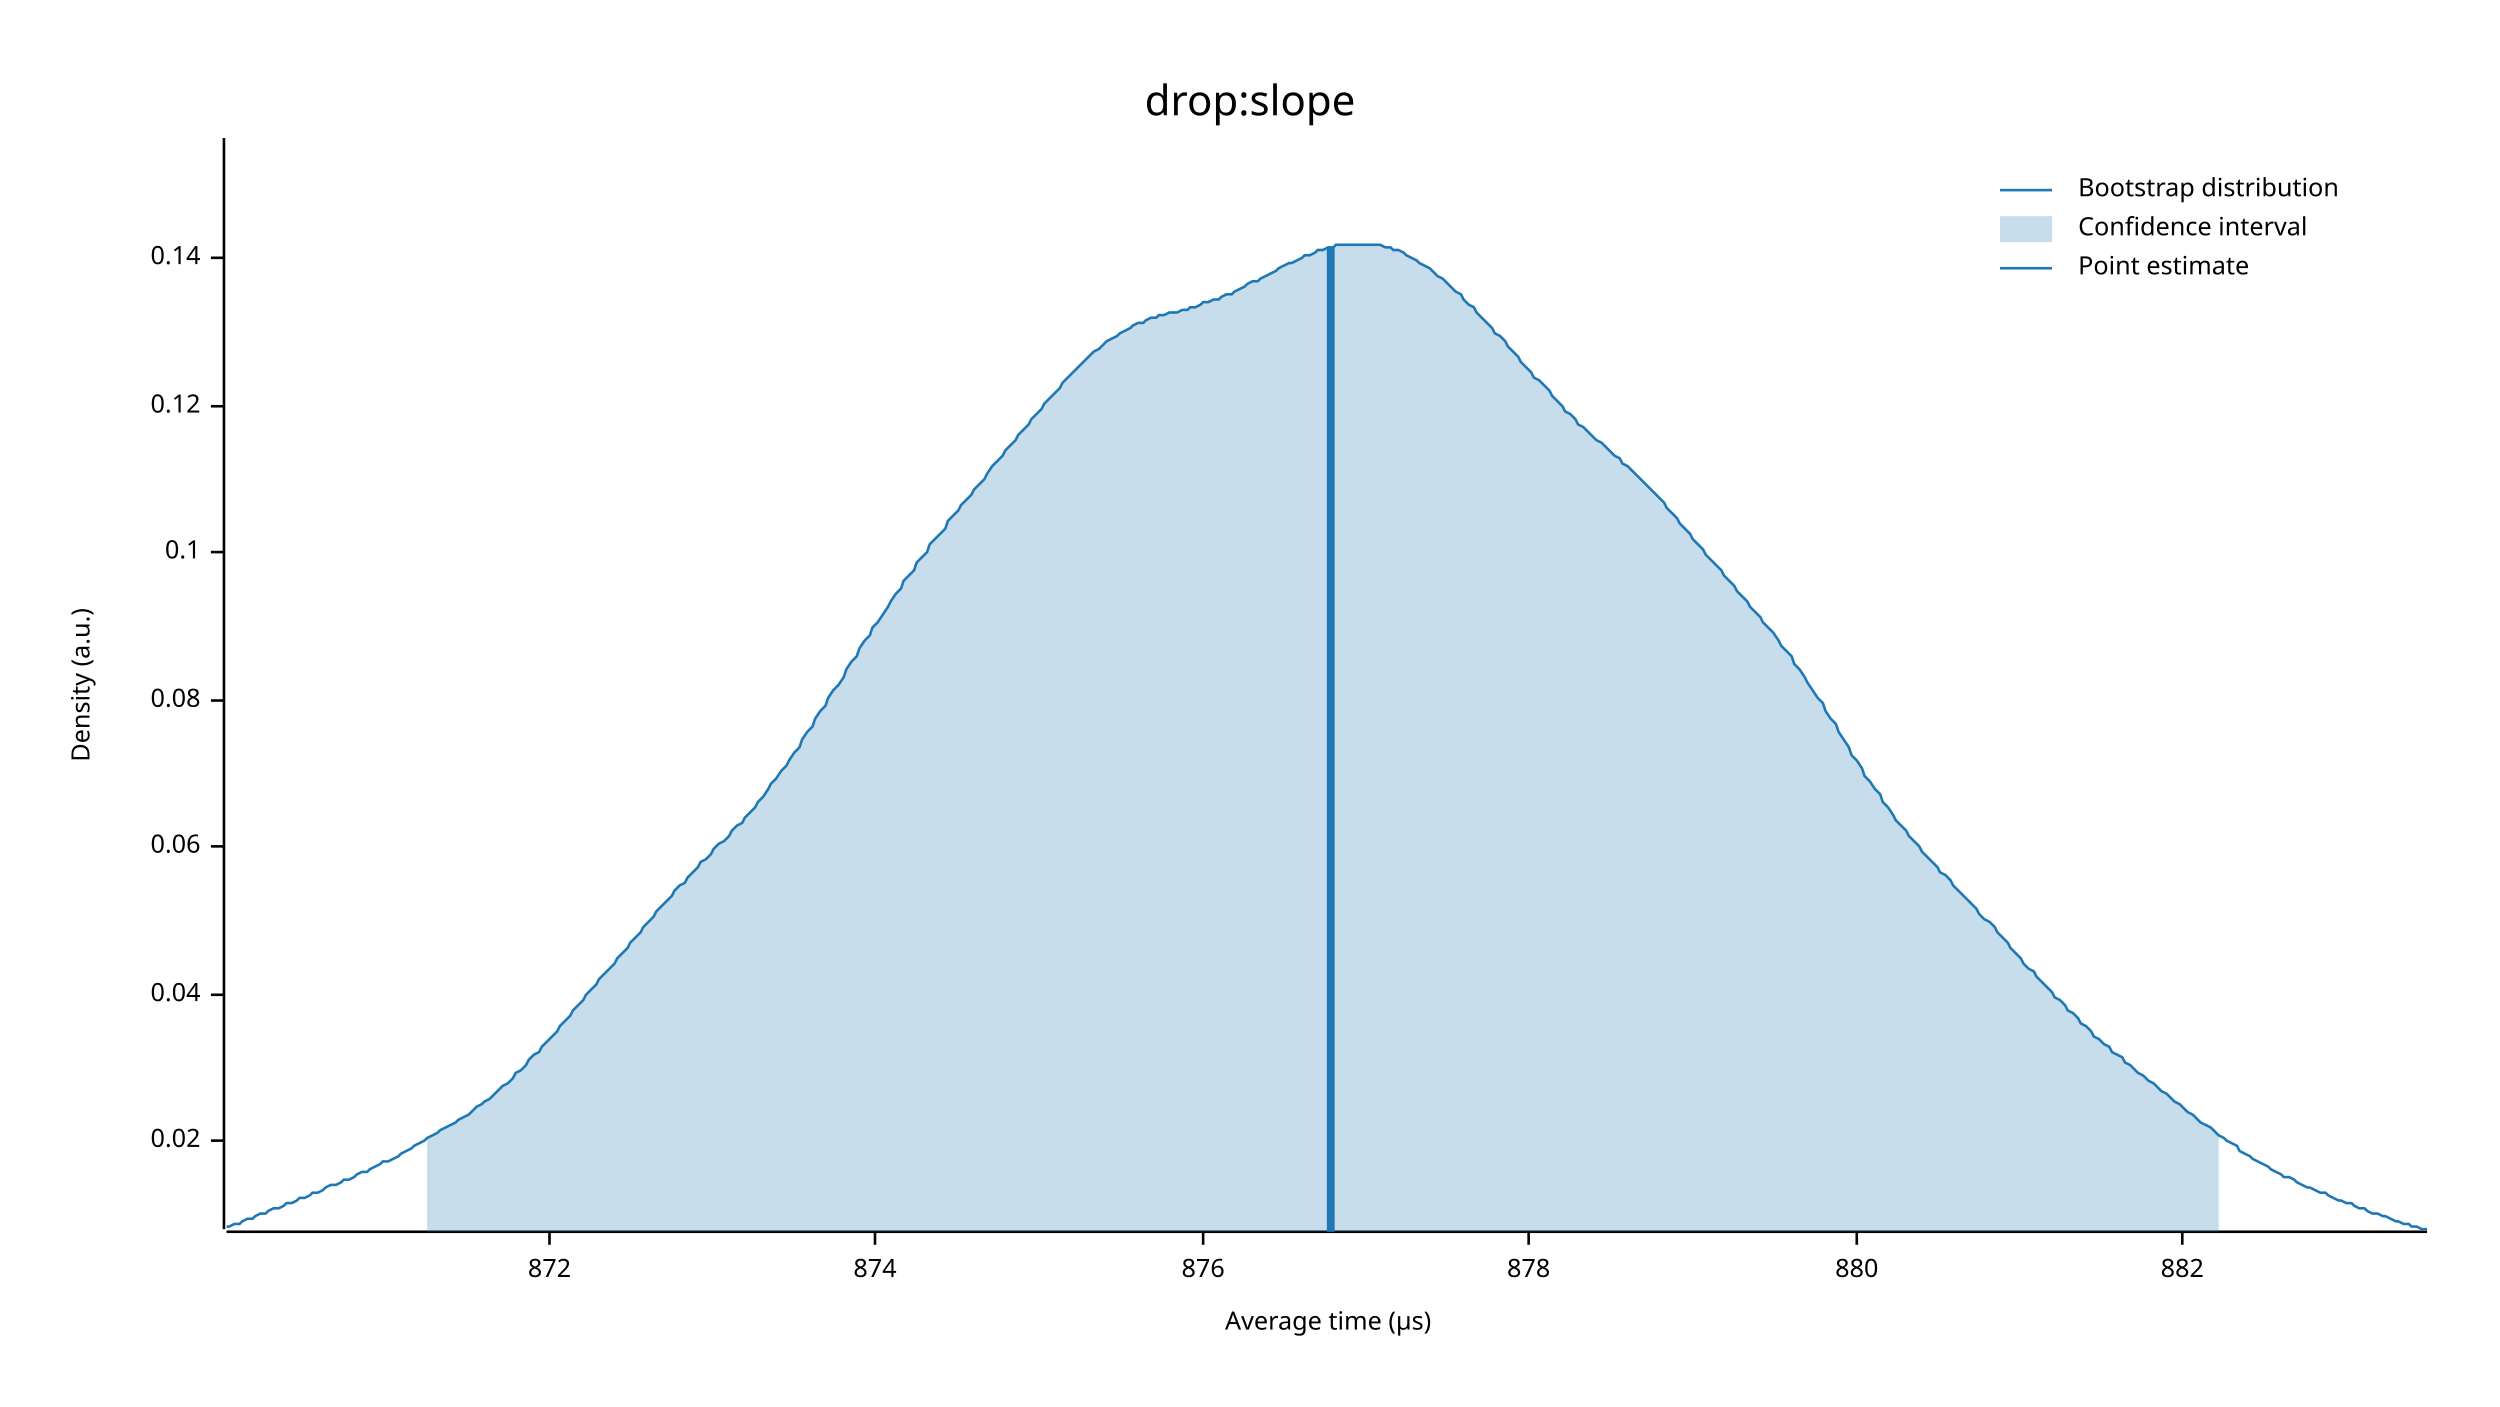
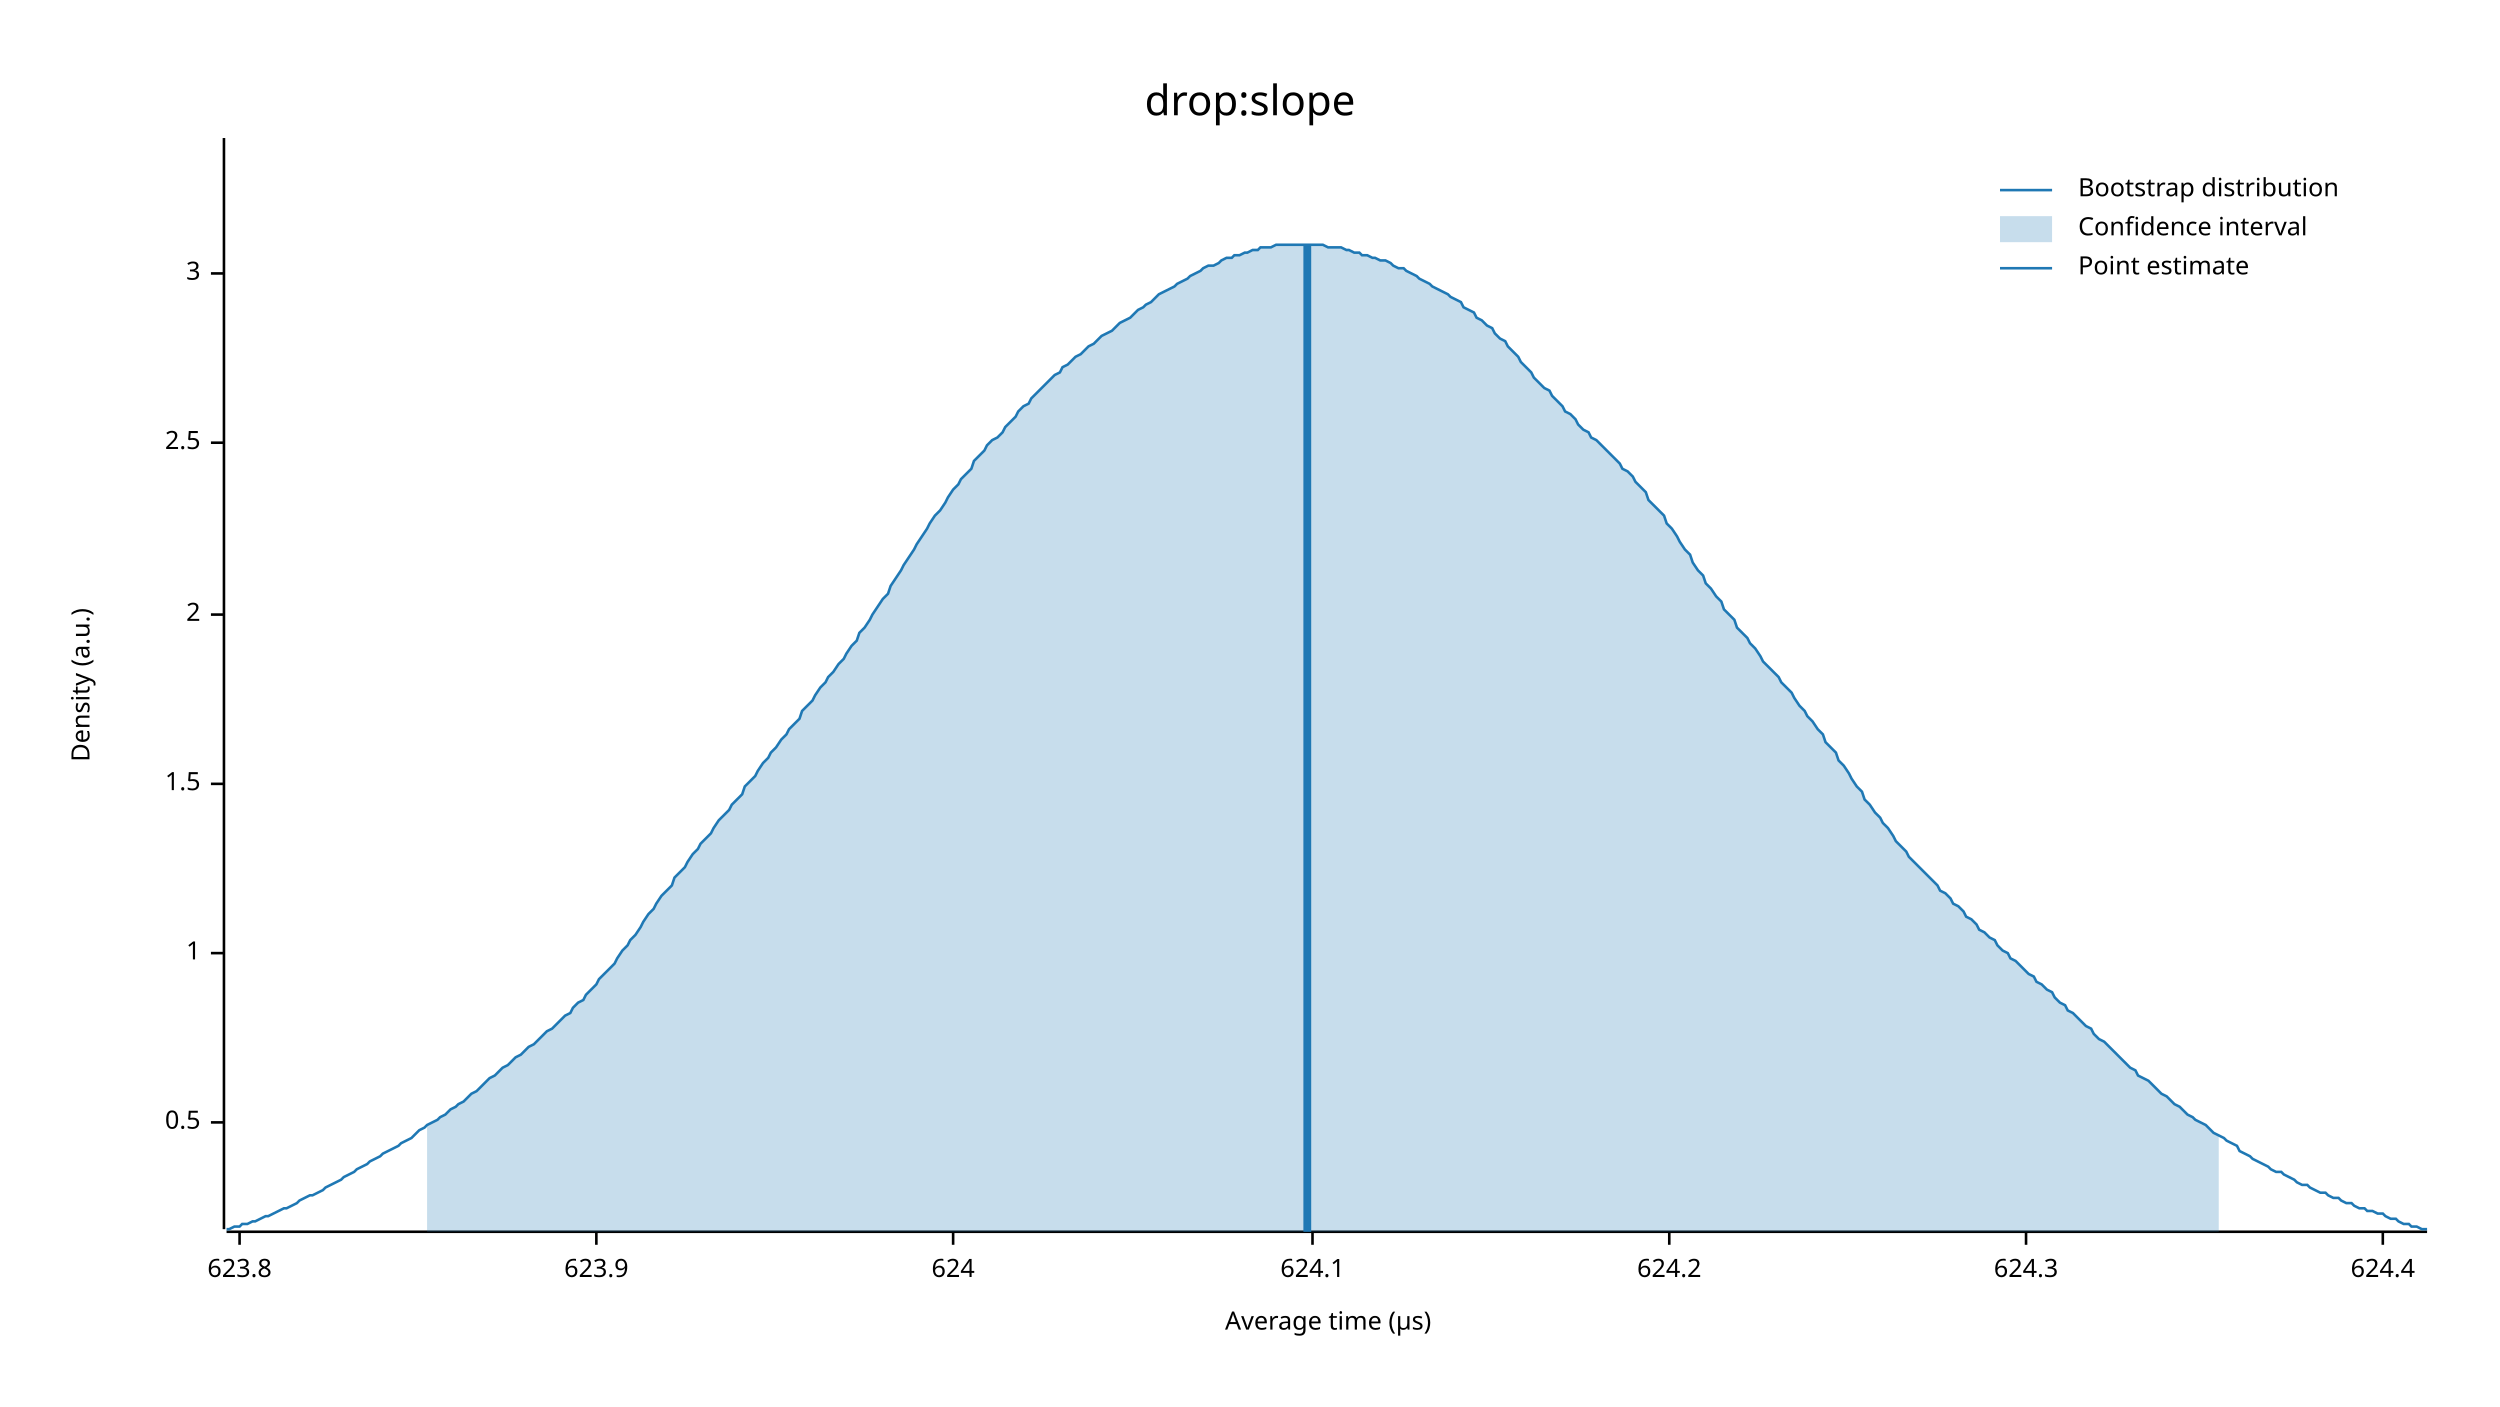
<svg xmlns="http://www.w3.org/2000/svg" width="960" height="540" viewBox="0 0 960 540">
  <text x="480" y="32" dy="0.76em" text-anchor="middle" font-family="sans-serif" font-size="16.129" opacity="1" fill="#000000">
drop:slope
</text>
  <text x="27" y="263" dy="0.76em" text-anchor="middle" font-family="sans-serif" font-size="9.677" opacity="1" fill="#000000" transform="rotate(270, 27, 263)">
Density (a.u.)
</text>
  <text x="510" y="513" dy="-0.5ex" text-anchor="middle" font-family="sans-serif" font-size="9.677" opacity="1" fill="#000000">
Average time (µs)
</text>
  <polyline fill="none" opacity="1" stroke="#000000" stroke-width="1" points="86,53 86,472 " />
-   <text x="77" y="438" dy="0.5ex" text-anchor="end" font-family="sans-serif" font-size="9.677" opacity="1" fill="#000000">
- 0.02
+   <text x="77" y="431" dy="0.5ex" text-anchor="end" font-family="sans-serif" font-size="9.677" opacity="1" fill="#000000">
+ 0.5
</text>
-   <polyline fill="none" opacity="1" stroke="#000000" stroke-width="1" points="81,438 86,438 " />
-   <text x="77" y="382" dy="0.5ex" text-anchor="end" font-family="sans-serif" font-size="9.677" opacity="1" fill="#000000">
- 0.04
+   <polyline fill="none" opacity="1" stroke="#000000" stroke-width="1" points="81,431 86,431 " />
+   <text x="77" y="366" dy="0.5ex" text-anchor="end" font-family="sans-serif" font-size="9.677" opacity="1" fill="#000000">
+ 1
</text>
-   <polyline fill="none" opacity="1" stroke="#000000" stroke-width="1" points="81,382 86,382 " />
-   <text x="77" y="325" dy="0.5ex" text-anchor="end" font-family="sans-serif" font-size="9.677" opacity="1" fill="#000000">
- 0.06
+   <polyline fill="none" opacity="1" stroke="#000000" stroke-width="1" points="81,366 86,366 " />
+   <text x="77" y="301" dy="0.5ex" text-anchor="end" font-family="sans-serif" font-size="9.677" opacity="1" fill="#000000">
+ 1.5
</text>
-   <polyline fill="none" opacity="1" stroke="#000000" stroke-width="1" points="81,325 86,325 " />
-   <text x="77" y="269" dy="0.5ex" text-anchor="end" font-family="sans-serif" font-size="9.677" opacity="1" fill="#000000">
- 0.08
+   <polyline fill="none" opacity="1" stroke="#000000" stroke-width="1" points="81,301 86,301 " />
+   <text x="77" y="236" dy="0.5ex" text-anchor="end" font-family="sans-serif" font-size="9.677" opacity="1" fill="#000000">
+ 2
</text>
-   <polyline fill="none" opacity="1" stroke="#000000" stroke-width="1" points="81,269 86,269 " />
-   <text x="77" y="212" dy="0.5ex" text-anchor="end" font-family="sans-serif" font-size="9.677" opacity="1" fill="#000000">
- 0.1
+   <polyline fill="none" opacity="1" stroke="#000000" stroke-width="1" points="81,236 86,236 " />
+   <text x="77" y="170" dy="0.5ex" text-anchor="end" font-family="sans-serif" font-size="9.677" opacity="1" fill="#000000">
+ 2.5
</text>
-   <polyline fill="none" opacity="1" stroke="#000000" stroke-width="1" points="81,212 86,212 " />
-   <text x="77" y="156" dy="0.5ex" text-anchor="end" font-family="sans-serif" font-size="9.677" opacity="1" fill="#000000">
- 0.12
+   <polyline fill="none" opacity="1" stroke="#000000" stroke-width="1" points="81,170 86,170 " />
+   <text x="77" y="105" dy="0.5ex" text-anchor="end" font-family="sans-serif" font-size="9.677" opacity="1" fill="#000000">
+ 3
</text>
-   <polyline fill="none" opacity="1" stroke="#000000" stroke-width="1" points="81,156 86,156 " />
-   <text x="77" y="99" dy="0.5ex" text-anchor="end" font-family="sans-serif" font-size="9.677" opacity="1" fill="#000000">
- 0.14
+   <polyline fill="none" opacity="1" stroke="#000000" stroke-width="1" points="81,105 86,105 " />
+   <polyline fill="none" opacity="1" stroke="#000000" stroke-width="1" points="87,473 932,473 " />
+   <text x="92" y="483" dy="0.76em" text-anchor="middle" font-family="sans-serif" font-size="9.677" opacity="1" fill="#000000">
+ 623.8
</text>
-   <polyline fill="none" opacity="1" stroke="#000000" stroke-width="1" points="81,99 86,99 " />
-   <polyline fill="none" opacity="1" stroke="#000000" stroke-width="1" points="87,473 932,473 " />
-   <text x="211" y="483" dy="0.76em" text-anchor="middle" font-family="sans-serif" font-size="9.677" opacity="1" fill="#000000">
- 872
+   <polyline fill="none" opacity="1" stroke="#000000" stroke-width="1" points="92,473 92,478 " />
+   <text x="229" y="483" dy="0.76em" text-anchor="middle" font-family="sans-serif" font-size="9.677" opacity="1" fill="#000000">
+ 623.9
</text>
-   <polyline fill="none" opacity="1" stroke="#000000" stroke-width="1" points="211,473 211,478 " />
-   <text x="336" y="483" dy="0.76em" text-anchor="middle" font-family="sans-serif" font-size="9.677" opacity="1" fill="#000000">
- 874
+   <polyline fill="none" opacity="1" stroke="#000000" stroke-width="1" points="229,473 229,478 " />
+   <text x="366" y="483" dy="0.76em" text-anchor="middle" font-family="sans-serif" font-size="9.677" opacity="1" fill="#000000">
+ 624
</text>
-   <polyline fill="none" opacity="1" stroke="#000000" stroke-width="1" points="336,473 336,478 " />
-   <text x="462" y="483" dy="0.76em" text-anchor="middle" font-family="sans-serif" font-size="9.677" opacity="1" fill="#000000">
- 876
+   <polyline fill="none" opacity="1" stroke="#000000" stroke-width="1" points="366,473 366,478 " />
+   <text x="504" y="483" dy="0.76em" text-anchor="middle" font-family="sans-serif" font-size="9.677" opacity="1" fill="#000000">
+ 624.1
</text>
-   <polyline fill="none" opacity="1" stroke="#000000" stroke-width="1" points="462,473 462,478 " />
-   <text x="587" y="483" dy="0.76em" text-anchor="middle" font-family="sans-serif" font-size="9.677" opacity="1" fill="#000000">
- 878
+   <polyline fill="none" opacity="1" stroke="#000000" stroke-width="1" points="504,473 504,478 " />
+   <text x="641" y="483" dy="0.76em" text-anchor="middle" font-family="sans-serif" font-size="9.677" opacity="1" fill="#000000">
+ 624.2
</text>
-   <polyline fill="none" opacity="1" stroke="#000000" stroke-width="1" points="587,473 587,478 " />
-   <text x="713" y="483" dy="0.76em" text-anchor="middle" font-family="sans-serif" font-size="9.677" opacity="1" fill="#000000">
- 880
+   <polyline fill="none" opacity="1" stroke="#000000" stroke-width="1" points="641,473 641,478 " />
+   <text x="778" y="483" dy="0.76em" text-anchor="middle" font-family="sans-serif" font-size="9.677" opacity="1" fill="#000000">
+ 624.3
</text>
-   <polyline fill="none" opacity="1" stroke="#000000" stroke-width="1" points="713,473 713,478 " />
-   <text x="838" y="483" dy="0.76em" text-anchor="middle" font-family="sans-serif" font-size="9.677" opacity="1" fill="#000000">
- 882
+   <polyline fill="none" opacity="1" stroke="#000000" stroke-width="1" points="778,473 778,478 " />
+   <text x="915" y="483" dy="0.76em" text-anchor="middle" font-family="sans-serif" font-size="9.677" opacity="1" fill="#000000">
+ 624.4
</text>
-   <polyline fill="none" opacity="1" stroke="#000000" stroke-width="1" points="838,473 838,478 " />
-   <polyline fill="none" opacity="1" stroke="#1F78B4" stroke-width="1" points="87,471 88,471 90,470 92,470 93,469 95,468 97,468 98,467 100,466 102,466 103,465 105,464 107,464 109,463 110,462 112,462 114,461 115,460 117,460 119,459 120,458 122,458 124,457 125,456 127,455 129,455 131,454 132,453 134,453 136,452 137,451 139,450 141,450 142,449 144,448 146,447 147,446 149,446 151,445 153,444 154,443 156,442 158,441 159,440 161,439 163,438 164,437 166,436 168,435 169,434 171,433 173,432 175,431 176,430 178,429 180,428 181,427 183,425 185,424 186,423 188,422 190,420 191,419 193,417 195,416 197,414 198,412 200,411 202,409 203,407 205,405 207,404 208,402 210,400 212,398 214,396 215,394 217,392 219,390 220,388 222,386 224,384 225,382 227,380 229,378 230,376 232,374 234,372 236,370 237,368 239,366 241,364 242,362 244,360 246,358 247,356 249,354 251,352 252,350 254,348 256,346 258,344 259,342 261,340 263,339 264,337 266,335 268,333 269,331 271,330 273,328 274,326 276,324 278,323 280,321 281,319 283,317 285,316 286,314 288,312 290,310 291,308 293,306 295,303 296,301 298,299 300,296 302,294 303,292 305,289 307,287 308,284 310,281 312,279 313,276 315,273 317,271 318,268 320,265 322,263 324,260 325,257 327,254 329,252 330,249 332,246 334,244 335,241 337,239 339,236 341,233 342,231 344,228 346,226 347,223 349,221 351,219 352,216 354,214 356,212 357,209 359,207 361,205 363,203 364,200 366,198 368,196 369,194 371,192 373,190 374,188 376,186 378,184 379,182 381,179 383,177 385,175 386,173 388,171 390,169 391,167 393,165 395,163 396,161 398,159 400,157 401,155 403,153 405,151 407,149 408,147 410,145 412,143 413,142 415,140 417,138 418,137 420,135 422,134 423,133 425,131 427,130 429,129 430,128 432,127 434,126 435,125 437,124 439,124 440,123 442,122 444,122 445,121 447,121 449,120 451,120 452,120 454,119 456,119 457,118 459,118 461,117 462,116 464,116 466,115 468,115 469,114 471,113 473,113 474,112 476,111 478,110 479,109 481,108 483,108 484,107 486,106 488,105 490,104 491,103 493,102 495,101 496,101 498,100 500,99 501,98 503,98 505,97 506,96 508,96 510,95 512,95 513,94 515,94 517,94 518,94 520,94 522,94 523,94 525,94 527,94 528,94 530,94 532,95 534,95 535,96 537,96 539,97 540,98 542,99 544,100 545,101 547,102 549,103 550,104 552,106 554,107 556,109 557,110 559,112 561,113 562,115 564,117 566,118 567,120 569,122 571,124 573,126 574,128 576,129 578,131 579,133 581,135 583,137 584,139 586,141 588,143 589,145 591,146 593,148 595,150 596,152 598,154 600,156 601,158 603,159 605,161 606,163 608,164 610,166 611,167 613,169 615,170 617,172 618,173 620,175 622,176 623,178 625,179 627,181 628,182 630,184 632,186 633,187 635,189 637,191 639,193 640,195 642,197 644,199 645,201 647,203 649,205 650,207 652,209 654,211 655,213 657,215 659,217 661,219 662,221 664,223 666,225 667,227 669,229 671,231 672,233 674,235 676,237 677,239 679,241 681,243 683,246 684,248 686,250 688,252 689,255 691,257 693,260 694,262 696,265 698,268 700,270 701,273 703,276 705,278 706,281 708,284 710,287 711,290 713,292 715,295 716,298 718,300 720,303 722,305 723,308 725,310 727,313 728,315 730,317 732,319 733,321 735,323 737,325 738,327 740,329 742,331 744,333 745,335 747,336 749,338 750,340 752,342 754,344 755,345 757,347 759,349 760,351 762,353 764,354 766,356 767,358 769,360 771,362 772,364 774,366 776,368 777,370 779,372 781,373 782,375 784,377 786,379 788,381 789,383 791,384 793,386 794,388 796,389 798,391 799,393 801,394 803,396 804,398 806,399 808,401 810,402 811,404 813,405 815,406 816,408 818,409 820,411 821,412 823,413 825,415 827,416 828,417 830,419 832,420 833,421 835,423 837,424 838,425 840,427 842,428 843,429 845,431 847,432 849,433 850,434 852,436 854,437 855,438 857,439 859,440 860,442 862,443 864,444 865,445 867,446 869,447 871,448 872,449 874,450 876,451 877,452 879,452 881,453 882,454 884,455 886,456 887,456 889,457 891,458 893,458 894,459 896,460 898,461 899,461 901,462 903,462 904,463 906,464 908,464 909,465 911,466 913,466 915,467 916,467 918,468 920,469 921,469 923,470 925,470 926,471 928,471 930,472 932,472 " />
-   <polygon opacity="0.25" fill="#1F78B4" points="164,437 166,436 168,435 169,434 171,433 173,432 175,431 176,430 178,429 180,428 181,427 183,425 185,424 186,423 188,422 190,420 191,419 193,417 195,416 197,414 198,412 200,411 202,409 203,407 205,405 207,404 208,402 210,400 212,398 214,396 215,394 217,392 219,390 220,388 222,386 224,384 225,382 227,380 229,378 230,376 232,374 234,372 236,370 237,368 239,366 241,364 242,362 244,360 246,358 247,356 249,354 251,352 252,350 254,348 256,346 258,344 259,342 261,340 263,339 264,337 266,335 268,333 269,331 271,330 273,328 274,326 276,324 278,323 280,321 281,319 283,317 285,316 286,314 288,312 290,310 291,308 293,306 295,303 296,301 298,299 300,296 302,294 303,292 305,289 307,287 308,284 310,281 312,279 313,276 315,273 317,271 318,268 320,265 322,263 324,260 325,257 327,254 329,252 330,249 332,246 334,244 335,241 337,239 339,236 341,233 342,231 344,228 346,226 347,223 349,221 351,219 352,216 354,214 356,212 357,209 359,207 361,205 363,203 364,200 366,198 368,196 369,194 371,192 373,190 374,188 376,186 378,184 379,182 381,179 383,177 385,175 386,173 388,171 390,169 391,167 393,165 395,163 396,161 398,159 400,157 401,155 403,153 405,151 407,149 408,147 410,145 412,143 413,142 415,140 417,138 418,137 420,135 422,134 423,133 425,131 427,130 429,129 430,128 432,127 434,126 435,125 437,124 439,124 440,123 442,122 444,122 445,121 447,121 449,120 451,120 452,120 454,119 456,119 457,118 459,118 461,117 462,116 464,116 466,115 468,115 469,114 471,113 473,113 474,112 476,111 478,110 479,109 481,108 483,108 484,107 486,106 488,105 490,104 491,103 493,102 495,101 496,101 498,100 500,99 501,98 503,98 505,97 506,96 508,96 510,95 512,95 513,94 515,94 517,94 518,94 520,94 522,94 523,94 525,94 527,94 528,94 530,94 532,95 534,95 535,96 537,96 539,97 540,98 542,99 544,100 545,101 547,102 549,103 550,104 552,106 554,107 556,109 557,110 559,112 561,113 562,115 564,117 566,118 567,120 569,122 571,124 573,126 574,128 576,129 578,131 579,133 581,135 583,137 584,139 586,141 588,143 589,145 591,146 593,148 595,150 596,152 598,154 600,156 601,158 603,159 605,161 606,163 608,164 610,166 611,167 613,169 615,170 617,172 618,173 620,175 622,176 623,178 625,179 627,181 628,182 630,184 632,186 633,187 635,189 637,191 639,193 640,195 642,197 644,199 645,201 647,203 649,205 650,207 652,209 654,211 655,213 657,215 659,217 661,219 662,221 664,223 666,225 667,227 669,229 671,231 672,233 674,235 676,237 677,239 679,241 681,243 683,246 684,248 686,250 688,252 689,255 691,257 693,260 694,262 696,265 698,268 700,270 701,273 703,276 705,278 706,281 708,284 710,287 711,290 713,292 715,295 716,298 718,300 720,303 722,305 723,308 725,310 727,313 728,315 730,317 732,319 733,321 735,323 737,325 738,327 740,329 742,331 744,333 745,335 747,336 749,338 750,340 752,342 754,344 755,345 757,347 759,349 760,351 762,353 764,354 766,356 767,358 769,360 771,362 772,364 774,366 776,368 777,370 779,372 781,373 782,375 784,377 786,379 788,381 789,383 791,384 793,386 794,388 796,389 798,391 799,393 801,394 803,396 804,398 806,399 808,401 810,402 811,404 813,405 815,406 816,408 818,409 820,411 821,412 823,413 825,415 827,416 828,417 830,419 832,420 833,421 835,423 837,424 838,425 840,427 842,428 843,429 845,431 847,432 849,433 850,434 852,436 852,473 164,473 " />
-   <polyline fill="none" opacity="1" stroke="#1F78B4" stroke-width="3" points="511,473 511,95 " />
+   <polyline fill="none" opacity="1" stroke="#000000" stroke-width="1" points="915,473 915,478 " />
+   <polyline fill="none" opacity="1" stroke="#1F78B4" stroke-width="1" points="87,472 88,472 90,471 92,471 93,470 95,470 97,469 98,469 100,468 102,467 103,467 105,466 107,465 109,464 110,464 112,463 114,462 115,461 117,460 119,459 120,459 122,458 124,457 125,456 127,455 129,454 131,453 132,452 134,451 136,450 137,449 139,448 141,447 142,446 144,445 146,444 147,443 149,442 151,441 153,440 154,439 156,438 158,437 159,436 161,434 163,433 164,432 166,431 168,430 169,429 171,428 173,426 175,425 176,424 178,423 180,421 181,420 183,419 185,417 186,416 188,414 190,413 191,412 193,410 195,409 197,407 198,406 200,405 202,403 203,402 205,401 207,399 208,398 210,396 212,395 214,393 215,392 217,390 219,389 220,387 222,385 224,384 225,382 227,380 229,378 230,376 232,374 234,372 236,370 237,368 239,365 241,363 242,361 244,359 246,356 247,354 249,351 251,349 252,347 254,344 256,342 258,340 259,337 261,335 263,333 264,331 266,328 268,326 269,324 271,322 273,320 274,318 276,315 278,313 280,311 281,309 283,307 285,305 286,302 288,300 290,298 291,296 293,293 295,291 296,289 298,287 300,284 302,282 303,280 305,278 307,276 308,273 310,271 312,269 313,267 315,264 317,262 318,260 320,258 322,255 324,253 325,251 327,248 329,246 330,243 332,241 334,238 335,236 337,233 339,230 341,228 342,225 344,222 346,219 347,217 349,214 351,211 352,209 354,206 356,203 357,201 359,198 361,196 363,193 364,191 366,188 368,186 369,184 371,182 373,180 374,177 376,175 378,173 379,171 381,169 383,168 385,166 386,164 388,162 390,160 391,158 393,156 395,155 396,153 398,151 400,149 401,148 403,146 405,144 407,143 408,141 410,140 412,138 413,137 415,136 417,134 418,133 420,132 422,130 423,129 425,128 427,127 429,125 430,124 432,123 434,122 435,121 437,119 439,118 440,117 442,116 444,114 445,113 447,112 449,111 451,110 452,109 454,108 456,107 457,106 459,105 461,104 462,103 464,102 466,102 468,101 469,100 471,99 473,99 474,98 476,98 478,97 479,97 481,96 483,96 484,95 486,95 488,95 490,94 491,94 493,94 495,94 496,94 498,94 500,94 501,94 503,94 505,94 506,94 508,94 510,95 512,95 513,95 515,95 517,96 518,96 520,97 522,97 523,98 525,98 527,99 528,99 530,100 532,100 534,101 535,102 537,103 539,103 540,104 542,105 544,106 545,107 547,108 549,109 550,110 552,111 554,112 556,113 557,114 559,115 561,116 562,118 564,119 566,120 567,122 569,123 571,125 573,126 574,128 576,130 578,131 579,133 581,135 583,137 584,139 586,141 588,143 589,145 591,147 593,149 595,150 596,152 598,154 600,156 601,158 603,159 605,161 606,163 608,165 610,166 611,168 613,169 615,171 617,173 618,174 620,176 622,178 623,180 625,181 627,183 628,185 630,187 632,189 633,192 635,194 637,196 639,198 640,201 642,203 644,206 645,208 647,211 649,213 650,216 652,219 654,221 655,224 657,226 659,229 661,231 662,234 664,236 666,238 667,241 669,243 671,245 672,247 674,249 676,252 677,254 679,256 681,258 683,260 684,262 686,264 688,266 689,268 691,271 693,273 694,275 696,277 698,280 700,282 701,285 703,287 705,289 706,292 708,294 710,297 711,299 713,302 715,304 716,307 718,309 720,312 722,314 723,316 725,318 727,321 728,323 730,325 732,327 733,329 735,331 737,333 738,334 740,336 742,338 744,340 745,342 747,343 749,345 750,347 752,348 754,350 755,352 757,353 759,355 760,357 762,358 764,360 766,361 767,363 769,365 771,366 772,368 774,369 776,371 777,372 779,374 781,375 782,377 784,378 786,380 788,381 789,383 791,385 793,386 794,388 796,389 798,391 799,392 801,394 803,395 804,397 806,399 808,400 810,402 811,403 813,405 815,407 816,408 818,410 820,411 821,413 823,414 825,415 827,417 828,418 830,420 832,421 833,422 835,424 837,425 838,426 840,428 842,429 843,430 845,431 847,432 849,434 850,435 852,436 854,437 855,438 857,439 859,440 860,442 862,443 864,444 865,445 867,446 869,447 871,448 872,449 874,450 876,450 877,451 879,452 881,453 882,454 884,455 886,455 887,456 889,457 891,458 893,458 894,459 896,460 898,460 899,461 901,462 903,462 904,463 906,464 908,464 909,465 911,465 913,466 915,466 916,467 918,468 920,468 921,469 923,470 925,470 926,471 928,471 930,472 932,472 " />
+   <polygon opacity="0.25" fill="#1F78B4" points="164,432 166,431 168,430 169,429 171,428 173,426 175,425 176,424 178,423 180,421 181,420 183,419 185,417 186,416 188,414 190,413 191,412 193,410 195,409 197,407 198,406 200,405 202,403 203,402 205,401 207,399 208,398 210,396 212,395 214,393 215,392 217,390 219,389 220,387 222,385 224,384 225,382 227,380 229,378 230,376 232,374 234,372 236,370 237,368 239,365 241,363 242,361 244,359 246,356 247,354 249,351 251,349 252,347 254,344 256,342 258,340 259,337 261,335 263,333 264,331 266,328 268,326 269,324 271,322 273,320 274,318 276,315 278,313 280,311 281,309 283,307 285,305 286,302 288,300 290,298 291,296 293,293 295,291 296,289 298,287 300,284 302,282 303,280 305,278 307,276 308,273 310,271 312,269 313,267 315,264 317,262 318,260 320,258 322,255 324,253 325,251 327,248 329,246 330,243 332,241 334,238 335,236 337,233 339,230 341,228 342,225 344,222 346,219 347,217 349,214 351,211 352,209 354,206 356,203 357,201 359,198 361,196 363,193 364,191 366,188 368,186 369,184 371,182 373,180 374,177 376,175 378,173 379,171 381,169 383,168 385,166 386,164 388,162 390,160 391,158 393,156 395,155 396,153 398,151 400,149 401,148 403,146 405,144 407,143 408,141 410,140 412,138 413,137 415,136 417,134 418,133 420,132 422,130 423,129 425,128 427,127 429,125 430,124 432,123 434,122 435,121 437,119 439,118 440,117 442,116 444,114 445,113 447,112 449,111 451,110 452,109 454,108 456,107 457,106 459,105 461,104 462,103 464,102 466,102 468,101 469,100 471,99 473,99 474,98 476,98 478,97 479,97 481,96 483,96 484,95 486,95 488,95 490,94 491,94 493,94 495,94 496,94 498,94 500,94 501,94 503,94 505,94 506,94 508,94 510,95 512,95 513,95 515,95 517,96 518,96 520,97 522,97 523,98 525,98 527,99 528,99 530,100 532,100 534,101 535,102 537,103 539,103 540,104 542,105 544,106 545,107 547,108 549,109 550,110 552,111 554,112 556,113 557,114 559,115 561,116 562,118 564,119 566,120 567,122 569,123 571,125 573,126 574,128 576,130 578,131 579,133 581,135 583,137 584,139 586,141 588,143 589,145 591,147 593,149 595,150 596,152 598,154 600,156 601,158 603,159 605,161 606,163 608,165 610,166 611,168 613,169 615,171 617,173 618,174 620,176 622,178 623,180 625,181 627,183 628,185 630,187 632,189 633,192 635,194 637,196 639,198 640,201 642,203 644,206 645,208 647,211 649,213 650,216 652,219 654,221 655,224 657,226 659,229 661,231 662,234 664,236 666,238 667,241 669,243 671,245 672,247 674,249 676,252 677,254 679,256 681,258 683,260 684,262 686,264 688,266 689,268 691,271 693,273 694,275 696,277 698,280 700,282 701,285 703,287 705,289 706,292 708,294 710,297 711,299 713,302 715,304 716,307 718,309 720,312 722,314 723,316 725,318 727,321 728,323 730,325 732,327 733,329 735,331 737,333 738,334 740,336 742,338 744,340 745,342 747,343 749,345 750,347 752,348 754,350 755,352 757,353 759,355 760,357 762,358 764,360 766,361 767,363 769,365 771,366 772,368 774,369 776,371 777,372 779,374 781,375 782,377 784,378 786,380 788,381 789,383 791,385 793,386 794,388 796,389 798,391 799,392 801,394 803,395 804,397 806,399 808,400 810,402 811,403 813,405 815,407 816,408 818,410 820,411 821,413 823,414 825,415 827,417 828,418 830,420 832,421 833,422 835,424 837,425 838,426 840,428 842,429 843,430 845,431 847,432 849,434 850,435 852,436 852,473 164,473 " />
+   <polyline fill="none" opacity="1" stroke="#1F78B4" stroke-width="3" points="502,473 502,94 " />
  <text x="798" y="68" dy="0.76em" text-anchor="start" font-family="sans-serif" font-size="9.677" opacity="1" fill="#000000">
Bootstrap distribution
</text>
  <text x="798" y="83" dy="0.76em" text-anchor="start" font-family="sans-serif" font-size="9.677" opacity="1" fill="#000000">
Confidence interval
</text>
  <text x="798" y="98" dy="0.76em" text-anchor="start" font-family="sans-serif" font-size="9.677" opacity="1" fill="#000000">
Point estimate
</text>
  <polyline fill="none" opacity="1" stroke="#1F78B4" stroke-width="1" points="768,73 788,73 " />
  <rect x="768" y="83" width="20" height="10" opacity="0.25" fill="#1F78B4" stroke="none" />
  <polyline fill="none" opacity="1" stroke="#1F78B4" stroke-width="1" points="768,103 788,103 " />
</svg>
